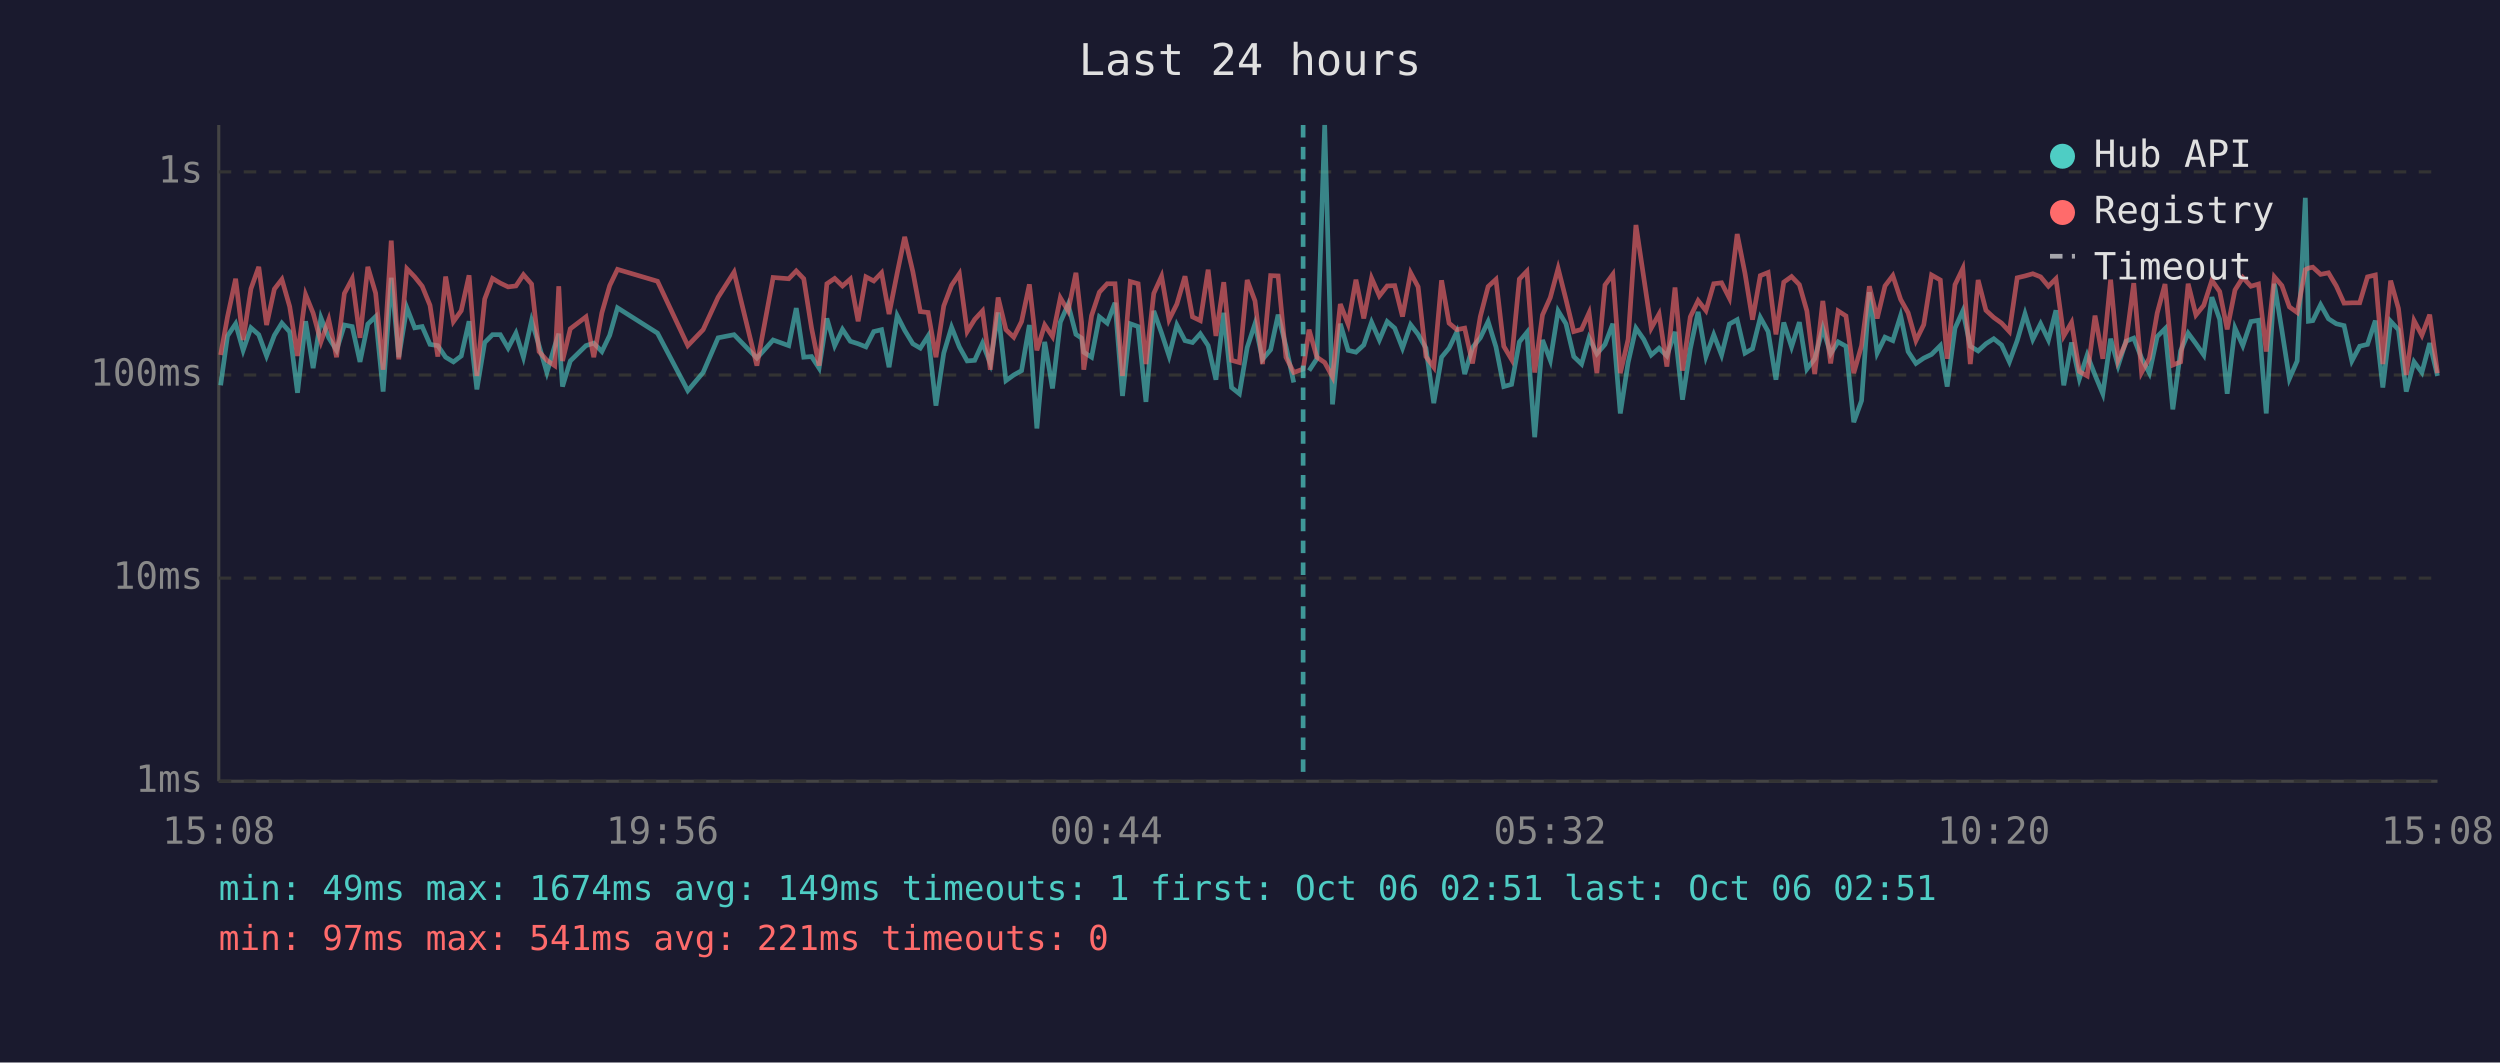
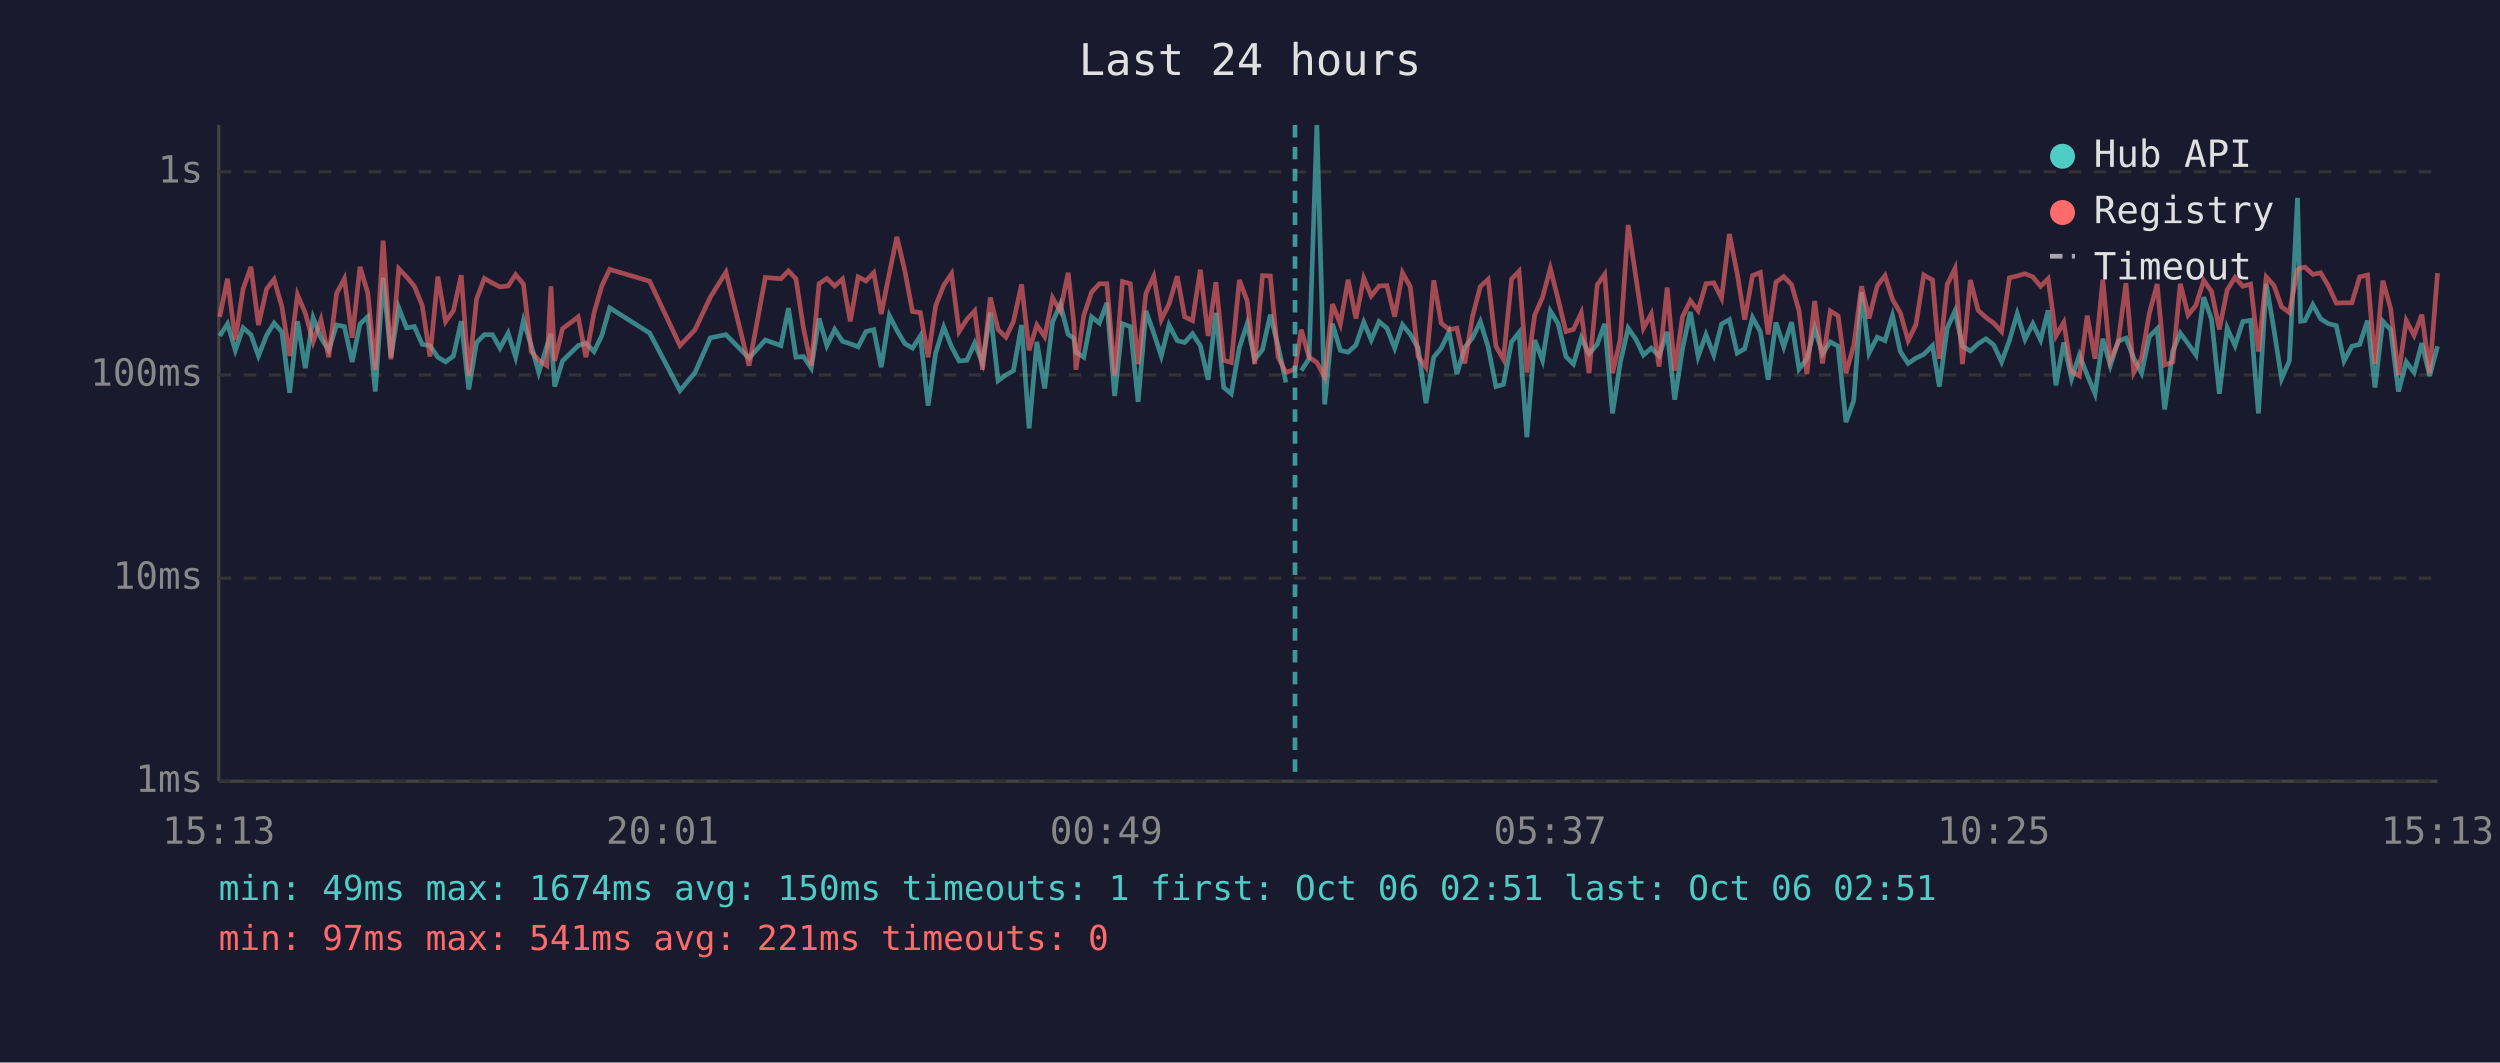
<svg xmlns="http://www.w3.org/2000/svg" viewBox="0 0 800 340" font-family="monospace" font-size="12">
  <rect width="800" height="340" fill="#1a1a2e" />
  <text x="400" y="24" fill="#e0e0e0" font-size="14" text-anchor="middle">Last 24 hours</text>
  <line x1="70" y1="40" x2="70" y2="250" stroke="#444" stroke-width="1" />
  <line x1="70" y1="250" x2="780" y2="250" stroke="#444" stroke-width="1" />
  <line x1="70" y1="250" x2="780" y2="250" stroke="#333" stroke-width="1" stroke-dasharray="4" />
  <text x="65" y="250" fill="#888" text-anchor="end" dominant-baseline="middle">1ms</text>
  <line x1="70" y1="185" x2="780" y2="185" stroke="#333" stroke-width="1" stroke-dasharray="4" />
  <text x="65" y="185" fill="#888" text-anchor="end" dominant-baseline="middle">10ms</text>
  <line x1="70" y1="120" x2="780" y2="120" stroke="#333" stroke-width="1" stroke-dasharray="4" />
  <text x="65" y="120" fill="#888" text-anchor="end" dominant-baseline="middle">100ms</text>
  <line x1="70" y1="55" x2="780" y2="55" stroke="#333" stroke-width="1" stroke-dasharray="4" />
  <text x="65" y="55" fill="#888" text-anchor="end" dominant-baseline="middle">1s</text>
-   <text x="70" y="270" fill="#888" text-anchor="middle">15:08</text>
-   <text x="212" y="270" fill="#888" text-anchor="middle">19:56</text>
-   <text x="354" y="270" fill="#888" text-anchor="middle">00:44</text>
-   <text x="496" y="270" fill="#888" text-anchor="middle">05:32</text>
-   <text x="638" y="270" fill="#888" text-anchor="middle">10:20</text>
-   <text x="780" y="270" fill="#888" text-anchor="middle">15:08</text>
-   <polyline points="70.6,123.3 72.8,107.5 75.4,103.6 77.8,112.1 80.3,104.9 82.8,107.1 85.3,113.9 87.8,107.3 90.2,103.4 92.7,106.2 95.2,125.7 97.8,102.8 100.2,117.8 102.7,101.7 105.2,108.1 107.7,112.1 110.2,104.0 112.7,104.5 115.2,115.8 117.7,103.7 120.2,101.3 122.6,125.3 125.2,88.9 127.6,114.3 130.2,98.5 132.7,104.9 135.1,104.5 137.6,110.2 140.1,110.6 142.6,114.3 145.1,115.8 147.6,113.9 150.1,102.8 152.6,124.6 155.1,109.6 157.6,107.1 160.1,107.1 162.6,111.4 165.1,106.6 167.5,114.3 170.1,102.6 172.5,110.6 175.0,119.2 177.5,110.8 178.8,106.8 180.0,123.7 182.5,115.5 187.5,110.6 190.0,109.8 192.6,112.5 195.1,107.3 197.6,98.5 210.4,106.6 220.1,125.0 225.0,119.2 229.8,108.1 234.9,107.1 242.2,114.6 247.4,108.8 252.4,110.6 254.8,98.6 257.2,114.3 259.7,114.1 262.1,117.8 264.6,101.9 267.1,110.6 269.6,105.4 272.1,109.2 274.6,110.0 277.1,111.0 279.6,106.1 282.1,105.5 284.5,117.5 287.1,101.0 289.5,105.7 292.1,110.0 294.5,111.4 297.0,107.5 299.5,129.8 302.0,113.0 304.5,104.7 307.0,111.0 309.5,115.5 311.9,115.3 314.4,109.8 316.9,116.3 319.4,100.0 321.9,121.8 324.4,120.0 326.9,118.6 329.4,104.0 331.8,137.1 334.3,109.4 336.8,124.3 339.3,103.1 341.8,97.4 344.3,107.0 346.1,108.2 346.8,112.7 349.3,114.3 351.8,101.4 354.3,103.4 356.8,96.9 359.2,126.7 361.7,103.6 364.2,104.5 366.7,128.6 369.2,99.5 371.7,106.6 374.1,113.9 376.6,104.0 379.2,109.0 381.6,109.6 384.1,106.8 386.6,110.6 389.1,121.5 391.6,100.1 394.1,124.0 396.6,126.0 399.1,111.2 401.6,103.6 404.0,115.0 406.6,111.9 409.0,100.7 411.5,110.8 414.0,122.4" fill="none" stroke="#4ecdc4" stroke-width="1.5" opacity="0.6" />
-   <polyline points="418.9,118.6 421.4,114.8 423.9,40.0 426.4,129.4 428.9,103.6 431.4,112.1 433.9,112.7 436.4,110.4 438.9,103.1 441.4,108.8 443.9,102.9 446.3,105.0 448.8,111.4 451.4,103.9 453.8,107.0 456.3,111.4 458.8,129.0 461.3,114.3 463.7,111.4 466.2,106.2 468.7,119.7 471.2,111.2 473.7,108.1 476.2,102.9 478.7,111.0 481.2,123.7 483.7,123.0 486.2,109.4 488.6,106.4 491.1,139.9 493.6,108.8 496.1,115.3 498.6,99.5 501.1,103.6 503.6,114.1 506.1,116.5 508.5,108.1 511.0,113.2 513.6,110.2 516.1,103.6 518.5,132.3 521.0,116.0 523.5,105.0 526.0,108.6 528.4,113.6 530.9,111.4 533.4,113.9 536.0,106.2 538.4,127.9 540.9,111.6 543.4,99.8 545.9,114.1 548.4,107.1 550.9,113.6 553.4,103.7 555.9,102.3 558.4,113.0 560.8,111.6 563.3,101.6 565.8,106.1 568.3,121.5 570.8,103.2 573.3,111.0 575.8,103.1 578.2,118.1 580.7,114.8 583.3,105.0 585.8,113.2 588.2,109.4 590.7,110.8 593.2,135.1 595.7,128.2 598.2,93.5 600.7,113.0 603.2,107.9 605.7,109.0 608.2,101.0 610.6,112.5 613.1,116.3 615.6,114.6 618.1,113.4 620.9,110.6 623.1,123.7 625.6,105.0 628.1,99.5 630.5,110.8 633.0,112.3 635.5,110.0 638.0,108.4 640.5,110.4 643.0,115.8 645.5,109.0 648.0,100.4 650.5,108.6 653.0,103.6 655.5,108.8 657.9,99.3 660.4,123.3 662.9,109.6 665.4,121.2 667.9,113.6 670.4,120.0 672.9,126.0 675.4,108.4 677.8,117.0 680.3,109.2 682.8,108.2 685.3,114.6 687.8,119.4 690.3,107.7 692.8,105.2 695.3,131.0 697.8,112.3 700.2,106.6 702.7,110.0 705.2,113.6 707.8,95.1 710.3,102.2 712.7,126.0 715.2,105.0 717.7,110.6 720.3,102.9 722.7,102.5 725.2,132.3 727.8,90.8 730.2,105.7 732.6,121.2 735.1,115.5 737.7,63.3 738.7,102.8 740.1,102.6 742.6,97.5 745.1,102.0 747.6,103.6 750.1,104.2 752.6,115.5 755.1,110.8 757.6,110.2 760.1,102.6 762.5,124.0 765.0,102.8 767.5,105.5 770.0,125.3 772.5,115.8 775.0,119.2 777.5,109.8 780.0,120.3" fill="none" stroke="#4ecdc4" stroke-width="1.5" opacity="0.6" />
-   <polyline points="70.6,113.6 72.8,101.4 75.4,89.2 77.8,108.8 80.3,92.4 82.8,85.4 85.3,104.0 87.8,92.5 90.2,89.4 92.7,98.1 95.2,113.9 97.8,94.3 100.2,100.2 102.7,109.4 105.2,102.3 107.7,114.3 110.2,93.9 112.7,89.2 115.2,108.1 117.7,85.4 120.2,93.8 122.6,118.3 125.2,77.0 127.6,115.0 130.2,86.0 132.7,88.6 135.1,91.6 137.6,97.7 140.1,114.1 142.6,88.5 145.1,102.9 147.6,99.4 150.1,88.1 152.6,120.3 155.1,95.7 157.6,89.1 160.1,90.6 162.6,91.8 165.1,91.5 167.5,87.9 170.1,90.9 172.5,112.5 175.0,115.3 177.5,117.0 178.8,91.6 180.0,115.5 182.5,105.2 187.5,101.4 190.0,114.3 192.6,100.1 195.1,91.4 197.6,86.2 210.4,90.0 220.1,110.6 225.0,105.5 229.8,95.1 234.9,87.1 242.2,117.0 247.4,88.8 252.4,89.2 254.8,86.7 257.2,89.2 259.7,105.0 262.1,117.0 264.6,90.8 267.1,89.1 269.6,91.5 272.1,89.3 274.6,102.8 277.1,88.6 279.6,89.9 282.1,87.3 284.5,100.5 287.1,87.4 289.5,75.8 292.1,86.9 294.5,99.7 297.0,100.0 299.5,114.3 302.0,97.9 304.5,91.3 307.0,87.6 309.5,106.1 311.9,102.2 314.4,99.5 316.9,118.3 319.4,95.2 321.9,105.5 324.4,107.9 326.9,102.9 329.4,91.0 331.8,112.1 334.3,104.0 336.8,107.7 339.3,95.3 341.8,99.5 344.3,87.3 346.1,103.2 346.8,118.3 349.3,101.0 351.8,93.5 354.3,90.8 356.8,90.8 359.2,120.3 361.7,90.1 364.2,90.8 366.7,116.5 369.2,93.9 371.7,88.4 374.1,102.3 376.6,97.3 379.2,88.4 381.6,101.4 384.1,102.6 386.6,86.3 389.1,107.5 391.6,90.3 394.1,115.3 396.6,116.0 399.1,89.6 401.6,96.3 404.0,116.5 406.6,88.2 409.0,88.3 411.5,114.3 414.0,119.2 417.0,118.1 418.9,105.5 421.4,114.3 423.9,116.0 426.4,120.6 428.9,97.3 431.4,103.7 433.9,89.5 436.4,101.9 438.9,89.0 441.4,94.7 443.9,91.5 446.3,91.4 448.8,101.3 451.4,87.3 453.8,91.8 456.3,114.1 458.8,117.5 461.3,89.7 463.7,103.4 466.2,105.5 468.7,105.0 471.2,116.3 473.7,101.3 476.2,91.7 478.7,89.4 481.2,110.8 483.7,115.0 486.2,89.3 488.6,86.8 491.1,119.2 493.6,100.8 496.1,95.2 498.6,85.9 501.1,95.8 503.6,106.1 506.1,105.4 508.5,100.1 511.0,119.4 513.6,91.2 516.1,87.8 518.5,119.4 521.0,108.6 523.5,72.0 526.0,88.8 528.4,105.0 530.9,100.5 533.4,117.3 536.0,92.0 538.4,118.6 540.9,101.4 543.4,96.2 545.9,99.4 548.4,90.8 550.9,90.5 553.4,95.4 555.9,74.9 558.4,87.5 560.8,102.3 563.3,88.2 565.8,87.2 568.3,107.0 570.8,90.3 573.3,88.5 575.8,91.1 578.2,99.5 580.7,119.7 583.3,96.3 585.8,116.3 588.2,99.5 590.7,101.1 593.2,119.4 595.7,110.6 598.2,91.6 600.7,101.9 603.2,91.5 605.7,88.2 608.2,95.8 610.6,100.1 613.1,109.0 615.6,103.9 618.1,88.0 620.9,89.6 623.1,114.8 625.6,91.1 628.1,85.9 630.5,116.5 633.0,89.6 635.5,99.3 638.0,101.6 640.5,103.4 643.0,106.1 645.5,88.9 648.0,88.3 650.5,87.6 653.0,88.6 655.5,91.6 657.9,89.2 660.4,107.5 662.9,103.2 665.4,118.9 667.9,120.3 670.4,101.0 672.9,114.8 675.4,89.5 677.8,115.3 680.3,109.6 682.8,90.6 685.3,119.2 687.8,114.6 690.3,100.2 692.8,90.9 695.3,116.8 697.8,115.8 700.2,90.8 702.7,100.8 705.2,97.7 707.8,89.7 710.3,93.3 712.7,105.4 715.2,92.8 717.7,88.8 720.3,91.6 722.7,90.9 725.2,112.5 727.8,88.6 730.2,91.4 732.6,98.2 735.1,100.0 737.7,86.3 738.7,85.8 740.1,85.5 742.6,87.8 745.1,87.3 747.6,91.5 750.1,97.0 752.6,96.9 755.1,96.9 757.6,88.6 760.1,88.0 762.5,116.5 765.0,89.8 767.5,98.7 770.0,120.0 772.5,102.6 775.0,107.3 777.5,100.7 780.0,119.4" fill="none" stroke="#ff6b6b" stroke-width="1.5" opacity="0.6" />
-   <line x1="417.0" y1="40" x2="417.0" y2="250" stroke="#4ecdc4" stroke-width="1.5" stroke-dasharray="4,3" opacity="0.7" />
+   <text x="70" y="270" fill="#888" text-anchor="middle">15:13</text>
+   <text x="212" y="270" fill="#888" text-anchor="middle">20:01</text>
+   <text x="354" y="270" fill="#888" text-anchor="middle">00:49</text>
+   <text x="496" y="270" fill="#888" text-anchor="middle">05:37</text>
+   <text x="638" y="270" fill="#888" text-anchor="middle">10:25</text>
+   <text x="780" y="270" fill="#888" text-anchor="middle">15:13</text>
+   <polyline points="70.3,107.5 72.8,103.6 75.3,112.1 77.8,104.9 80.3,107.1 82.7,113.9 85.3,107.3 87.7,103.4 90.2,106.2 92.7,125.7 95.2,102.8 97.7,117.8 100.2,101.7 102.7,108.1 105.2,112.1 107.7,104.0 110.2,104.5 112.7,115.8 115.2,103.7 117.7,101.3 120.1,125.3 122.6,88.9 125.1,114.3 127.6,98.5 130.1,104.9 132.6,104.5 135.1,110.2 137.6,110.6 140.1,114.3 142.6,115.8 145.1,113.9 147.6,102.8 150.0,124.6 152.5,109.6 155.0,107.1 157.6,107.1 160.0,111.4 162.6,106.6 165.0,114.3 167.5,102.6 170.0,110.6 172.4,119.2 175.0,110.8 176.3,106.8 177.5,123.7 180.0,115.5 185.0,110.6 187.5,109.8 190.1,112.5 192.6,107.3 195.1,98.5 207.9,106.6 217.6,125.0 222.4,119.2 227.3,108.1 232.3,107.1 239.7,114.6 244.9,108.8 249.9,110.6 252.3,98.6 254.7,114.3 257.1,114.1 259.6,117.8 262.1,101.9 264.6,110.6 267.1,105.4 269.6,109.2 272.1,110.0 274.6,111.0 277.1,106.1 279.6,105.5 282.0,117.5 284.6,101.0 287.0,105.7 289.6,110.0 292.0,111.4 294.5,107.5 297.0,129.8 299.4,113.0 302.0,104.7 304.5,111.0 306.9,115.5 309.4,115.3 311.9,109.8 314.4,116.3 316.9,100.0 319.4,121.8 321.9,120.0 324.3,118.6 326.9,104.0 329.3,137.1 331.8,109.4 334.3,124.3 336.8,103.1 339.3,97.4 341.8,107.0 343.6,108.2 344.3,112.7 346.8,114.3 349.3,101.4 351.8,103.4 354.2,96.9 356.7,126.7 359.2,103.6 361.7,104.5 364.2,128.6 366.7,99.5 369.2,106.6 371.6,113.9 374.1,104.0 376.7,109.0 379.1,109.6 381.6,106.8 384.1,110.6 386.6,121.5 389.1,100.1 391.6,124.0 394.0,126.0 396.6,111.2 399.1,103.6 401.5,115.0 404.0,111.9 406.5,100.7 409.0,110.8 411.5,122.4" fill="none" stroke="#4ecdc4" stroke-width="1.5" opacity="0.6" />
+   <polyline points="416.4,118.6 418.9,114.8 421.4,40.0 423.9,129.4 426.4,103.6 428.9,112.1 431.4,112.7 433.9,110.4 436.4,103.1 438.8,108.8 441.3,102.9 443.8,105.0 446.3,111.4 448.8,103.9 451.3,107.0 453.8,111.4 456.3,129.0 458.8,114.3 461.2,111.4 463.7,106.2 466.2,119.7 468.7,111.2 471.2,108.1 473.7,102.9 476.2,111.0 478.7,123.7 481.1,123.0 483.7,109.4 486.1,106.4 488.6,139.9 491.1,108.8 493.6,115.3 496.1,99.5 498.6,103.6 501.1,114.1 503.5,116.5 506.0,108.1 508.5,113.2 511.1,110.2 513.5,103.6 516.0,132.3 518.5,116.0 521.0,105.0 523.5,108.6 525.9,113.6 528.4,111.4 530.9,113.9 533.5,106.2 535.9,127.9 538.4,111.6 540.9,99.8 543.4,114.1 545.9,107.1 548.4,113.6 550.9,103.7 553.4,102.3 555.9,113.0 558.3,111.6 560.8,101.6 563.3,106.1 565.8,121.5 568.3,103.2 570.8,111.0 573.3,103.1 575.7,118.1 578.2,114.8 580.7,105.0 583.2,113.2 585.7,109.4 588.2,110.8 590.7,135.1 593.2,128.2 595.7,93.5 598.1,113.0 600.7,107.9 603.2,109.0 605.6,101.0 608.1,112.5 610.6,116.3 613.1,114.6 615.6,113.4 618.4,110.6 620.6,123.7 623.1,105.0 625.6,99.5 628.0,110.8 630.5,112.3 633.0,110.0 635.5,108.4 638.0,110.4 640.5,115.8 643.0,109.0 645.5,100.4 648.0,108.6 650.5,103.6 653.0,108.8 655.4,99.3 657.9,123.3 660.4,109.6 662.9,121.2 665.4,113.6 667.9,120.0 670.4,126.0 672.9,108.4 675.3,117.0 677.8,109.2 680.3,108.2 682.8,114.6 685.3,119.4 687.8,107.7 690.3,105.2 692.7,131.0 695.3,112.3 697.7,106.6 700.2,110.0 702.7,113.6 705.2,95.1 707.7,102.2 710.2,126.0 712.7,105.0 715.2,110.6 717.7,102.9 720.2,102.5 722.7,132.3 725.2,90.8 727.7,105.7 730.1,121.2 732.6,115.5 735.2,63.3 736.2,102.8 737.6,102.6 740.1,97.5 742.6,102.0 745.1,103.6 747.6,104.2 750.1,115.5 752.6,110.8 755.1,110.2 757.6,102.6 760.0,124.0 762.5,102.8 765.0,105.5 767.5,125.3 770.0,115.8 772.5,119.2 775.0,109.8 777.5,120.3 780.0,110.8" fill="none" stroke="#4ecdc4" stroke-width="1.5" opacity="0.6" />
+   <polyline points="70.3,101.4 72.8,89.2 75.3,108.8 77.8,92.4 80.3,85.4 82.7,104.0 85.3,92.5 87.7,89.4 90.2,98.1 92.7,113.9 95.2,94.3 97.7,100.2 100.2,109.4 102.7,102.3 105.2,114.3 107.7,93.9 110.2,89.2 112.7,108.1 115.2,85.4 117.7,93.8 120.1,118.3 122.6,77.0 125.1,115.0 127.6,86.0 130.1,88.6 132.6,91.6 135.1,97.7 137.6,114.1 140.1,88.5 142.6,102.9 145.1,99.4 147.6,88.1 150.0,120.3 152.5,95.7 155.0,89.1 157.6,90.6 160.0,91.8 162.6,91.5 165.0,87.9 167.5,90.9 170.0,112.5 172.4,115.3 175.0,117.0 176.3,91.6 177.5,115.5 180.0,105.2 185.0,101.4 187.5,114.3 190.1,100.1 192.6,91.4 195.1,86.2 207.9,90.0 217.6,110.6 222.4,105.5 227.3,95.1 232.3,87.1 239.7,117.0 244.9,88.8 249.9,89.2 252.3,86.7 254.7,89.2 257.1,105.0 259.6,117.0 262.1,90.8 264.6,89.1 267.1,91.5 269.6,89.3 272.1,102.8 274.6,88.6 277.1,89.9 279.6,87.3 282.0,100.5 284.6,87.4 287.0,75.8 289.6,86.9 292.0,99.7 294.5,100.0 297.0,114.3 299.4,97.9 302.0,91.3 304.5,87.6 306.9,106.1 309.4,102.2 311.9,99.5 314.4,118.3 316.9,95.2 319.4,105.5 321.9,107.9 324.3,102.9 326.9,91.0 329.3,112.1 331.8,104.0 334.3,107.7 336.8,95.3 339.3,99.5 341.8,87.3 343.6,103.2 344.3,118.3 346.8,101.0 349.3,93.5 351.8,90.8 354.2,90.8 356.7,120.3 359.2,90.1 361.7,90.8 364.2,116.5 366.7,93.9 369.2,88.4 371.6,102.3 374.1,97.3 376.7,88.4 379.1,101.4 381.6,102.6 384.1,86.3 386.6,107.5 389.1,90.3 391.6,115.3 394.0,116.0 396.6,89.6 399.1,96.3 401.5,116.5 404.0,88.2 406.5,88.3 409.0,114.3 411.5,119.2 414.4,118.1 416.4,105.5 418.9,114.3 421.4,116.0 423.9,120.6 426.4,97.3 428.9,103.7 431.4,89.5 433.9,101.9 436.4,89.0 438.8,94.7 441.3,91.5 443.8,91.4 446.3,101.3 448.8,87.3 451.3,91.8 453.8,114.1 456.3,117.5 458.8,89.7 461.2,103.4 463.7,105.5 466.2,105.0 468.7,116.3 471.2,101.3 473.7,91.7 476.2,89.4 478.7,110.8 481.1,115.0 483.7,89.3 486.1,86.8 488.6,119.2 491.1,100.8 493.6,95.2 496.1,85.9 498.6,95.8 501.1,106.1 503.5,105.4 506.0,100.1 508.5,119.4 511.1,91.2 513.5,87.8 516.0,119.4 518.5,108.6 521.0,72.0 523.5,88.8 525.9,105.0 528.4,100.5 530.9,117.3 533.5,92.0 535.9,118.6 538.4,101.4 540.9,96.2 543.4,99.4 545.9,90.8 548.4,90.5 550.9,95.4 553.4,74.9 555.9,87.5 558.3,102.3 560.8,88.2 563.3,87.2 565.8,107.0 568.3,90.3 570.8,88.5 573.3,91.1 575.7,99.5 578.2,119.7 580.7,96.3 583.2,116.3 585.7,99.5 588.2,101.1 590.7,119.4 593.2,110.6 595.7,91.6 598.1,101.9 600.7,91.5 603.2,88.2 605.6,95.8 608.1,100.1 610.6,109.0 613.1,103.9 615.6,88.0 618.4,89.6 620.6,114.8 623.1,91.1 625.6,85.9 628.0,116.5 630.5,89.6 633.0,99.3 635.5,101.6 638.0,103.4 640.5,106.1 643.0,88.9 645.5,88.3 648.0,87.6 650.5,88.6 653.0,91.6 655.4,89.2 657.9,107.5 660.4,103.2 662.9,118.9 665.4,120.3 667.9,101.0 670.4,114.8 672.9,89.5 675.3,115.3 677.8,109.6 680.3,90.6 682.8,119.2 685.3,114.6 687.8,100.2 690.3,90.9 692.7,116.8 695.3,115.8 697.7,90.8 700.2,100.8 702.7,97.7 705.2,89.7 707.7,93.3 710.2,105.4 712.7,92.8 715.2,88.8 717.7,91.6 720.2,90.9 722.7,112.5 725.2,88.6 727.7,91.4 730.1,98.2 732.6,100.0 735.2,86.3 736.2,85.8 737.6,85.5 740.1,87.8 742.6,87.3 745.1,91.5 747.6,97.0 750.1,96.9 752.6,96.9 755.1,88.6 757.6,88.0 760.0,116.5 762.5,89.8 765.0,98.7 767.5,120.0 770.0,102.6 772.5,107.3 775.0,100.7 777.5,119.4 780.0,87.4" fill="none" stroke="#ff6b6b" stroke-width="1.5" opacity="0.6" />
+   <line x1="414.4" y1="40" x2="414.4" y2="250" stroke="#4ecdc4" stroke-width="1.5" stroke-dasharray="4,3" opacity="0.7" />
  <circle cx="660" cy="50" r="4" fill="#4ecdc4" />
  <text x="670" y="50" fill="#e0e0e0" dominant-baseline="middle">Hub API</text>
  <circle cx="660" cy="68" r="4" fill="#ff6b6b" />
  <text x="670" y="68" fill="#e0e0e0" dominant-baseline="middle">Registry</text>
  <line x1="656" y1="82" x2="664" y2="82" stroke="#e0e0e0" stroke-width="1.5" stroke-dasharray="4,3" opacity="0.7" />
  <text x="670" y="86" fill="#e0e0e0" dominant-baseline="middle">Timeout</text>
-   <text x="70" y="288" fill="#4ecdc4" font-size="11">min: 49ms  max: 1674ms  avg: 149ms  timeouts: 1  first: Oct 06 02:51  last: Oct 06 02:51</text>
+   <text x="70" y="288" fill="#4ecdc4" font-size="11">min: 49ms  max: 1674ms  avg: 150ms  timeouts: 1  first: Oct 06 02:51  last: Oct 06 02:51</text>
  <text x="70" y="304" fill="#ff6b6b" font-size="11">min: 97ms  max: 541ms  avg: 221ms  timeouts: 0</text>
</svg>
